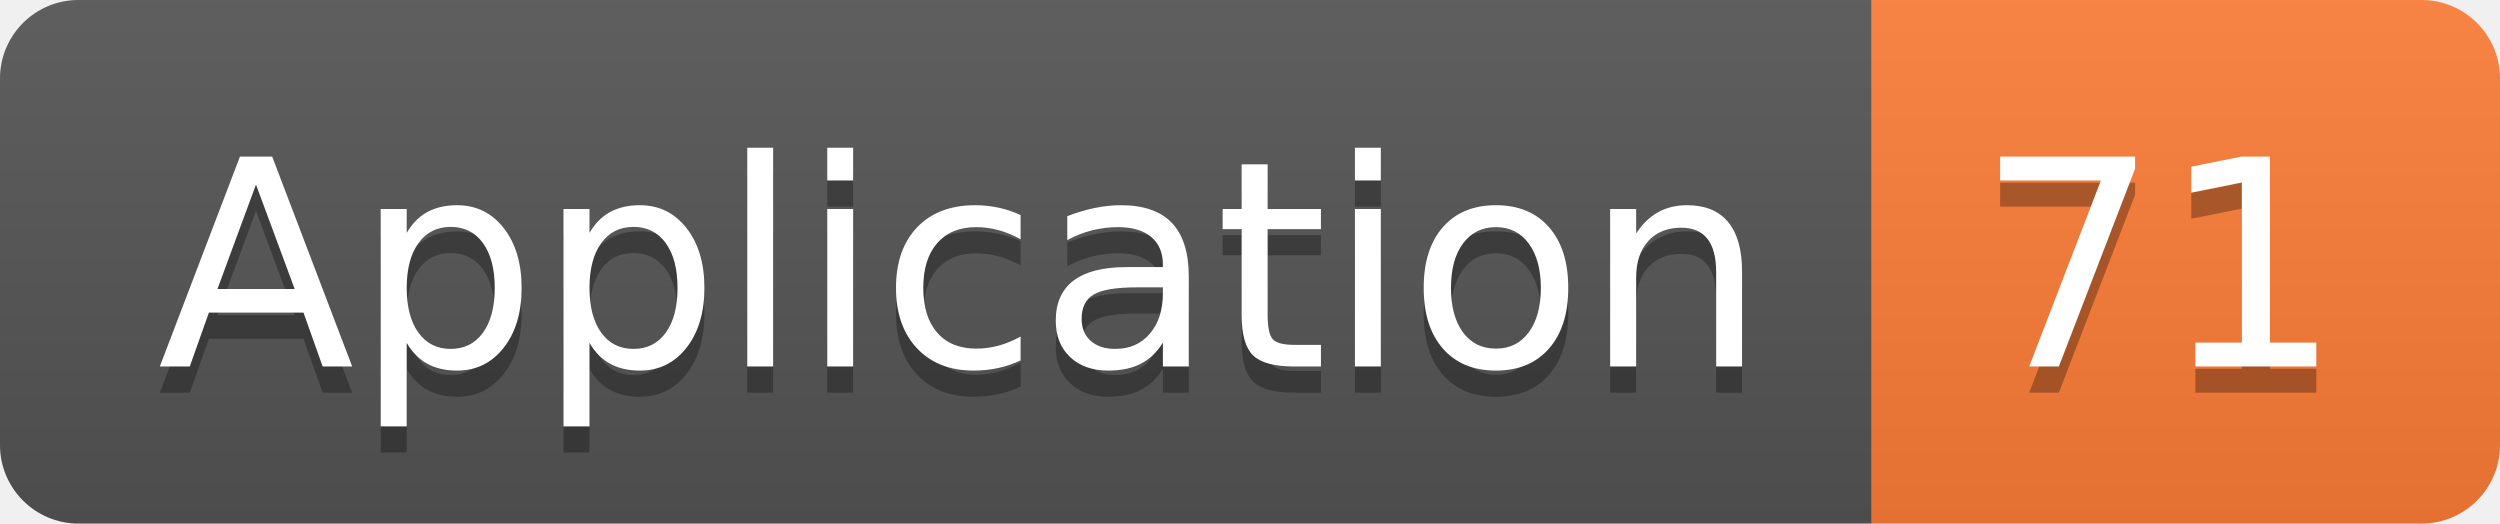
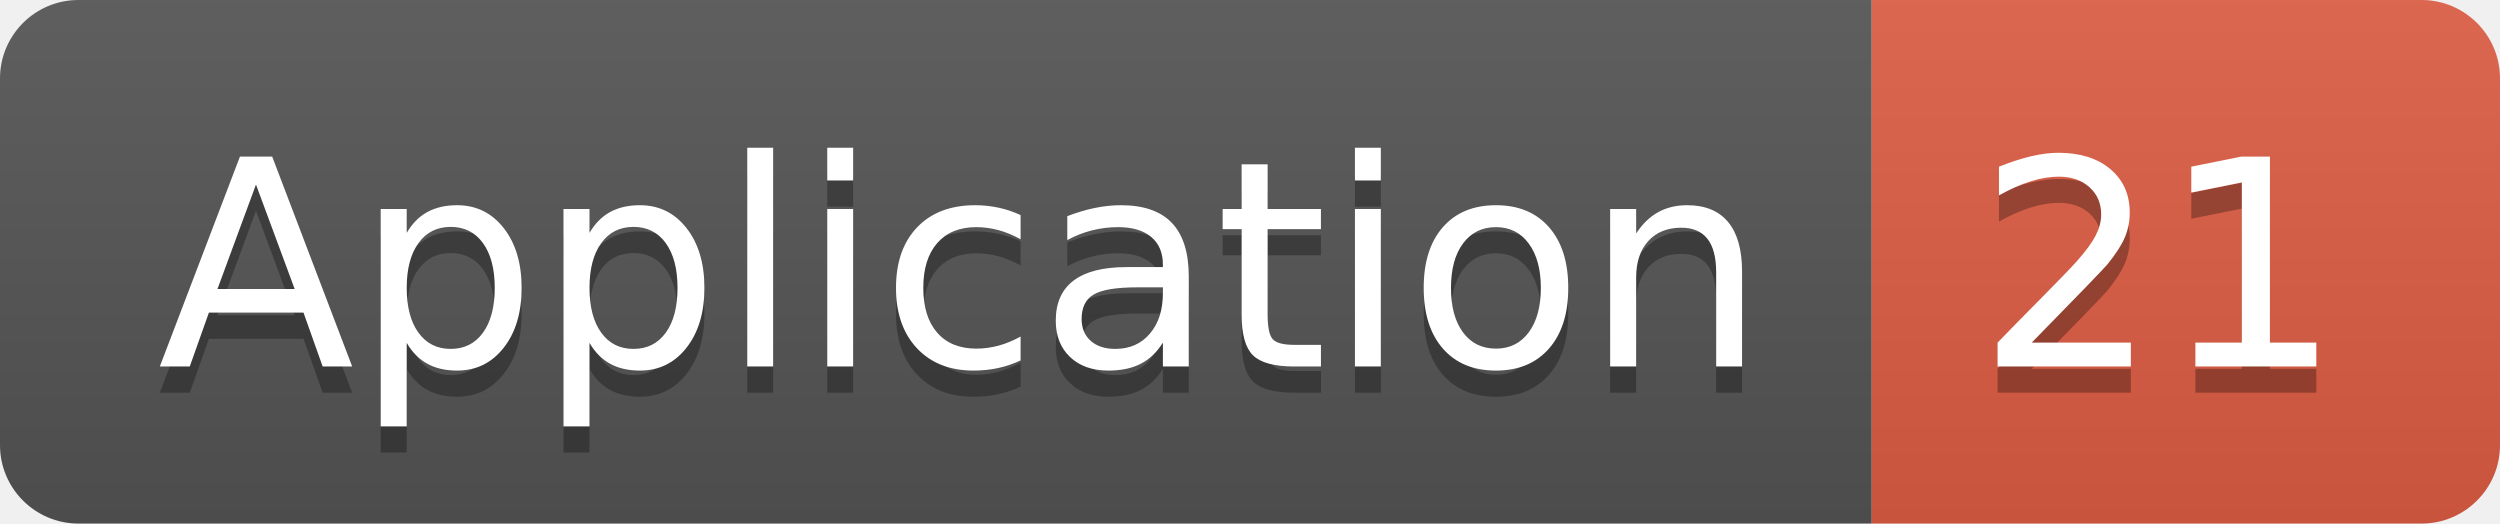
<svg xmlns="http://www.w3.org/2000/svg" width="95.5" height="20">
  <linearGradient id="smooth" x2="0" y2="100%">
    <stop offset="0" stop-color="#bbb" stop-opacity=".1" />
    <stop offset="1" stop-opacity=".1" />
  </linearGradient>
  <clipPath id="round">
    <rect width="95.5" height="20" rx="3" fill="#fff" />
  </clipPath>
  <g clip-path="url(#round)">
    <rect width="71.5" height="20" fill="#555" />
-     <rect x="71.5" width="24.0" height="20" fill="#fe7d37" />
+     <rect x="71.5" width="24.0" height="20" fill="#e05d44" />
    <rect width="95.5" height="20" fill="url(#smooth)" />
  </g>
  <g fill="#fff" text-anchor="middle" font-family="DejaVu Sans,Verdana,Geneva,sans-serif" font-size="110">
    <text x="367.5" y="150" fill="#010101" fill-opacity=".3" transform="scale(0.1)" textLength="615.0" lengthAdjust="spacing">Application</text>
    <text x="367.5" y="140" transform="scale(0.1)" textLength="615.0" lengthAdjust="spacing">Application</text>
-     <text x="825.0" y="150" fill="#010101" fill-opacity=".3" transform="scale(0.1)" textLength="140.0" lengthAdjust="spacing">71</text>
-     <text x="825.0" y="140" transform="scale(0.1)" textLength="140.0" lengthAdjust="spacing">71</text>
+     <text x="825.0" y="150" fill="#010101" fill-opacity=".3" transform="scale(0.1)" textLength="140.0" lengthAdjust="spacing">21</text>
+     <text x="825.0" y="140" transform="scale(0.1)" textLength="140.0" lengthAdjust="spacing">21</text>
  </g>
</svg>
